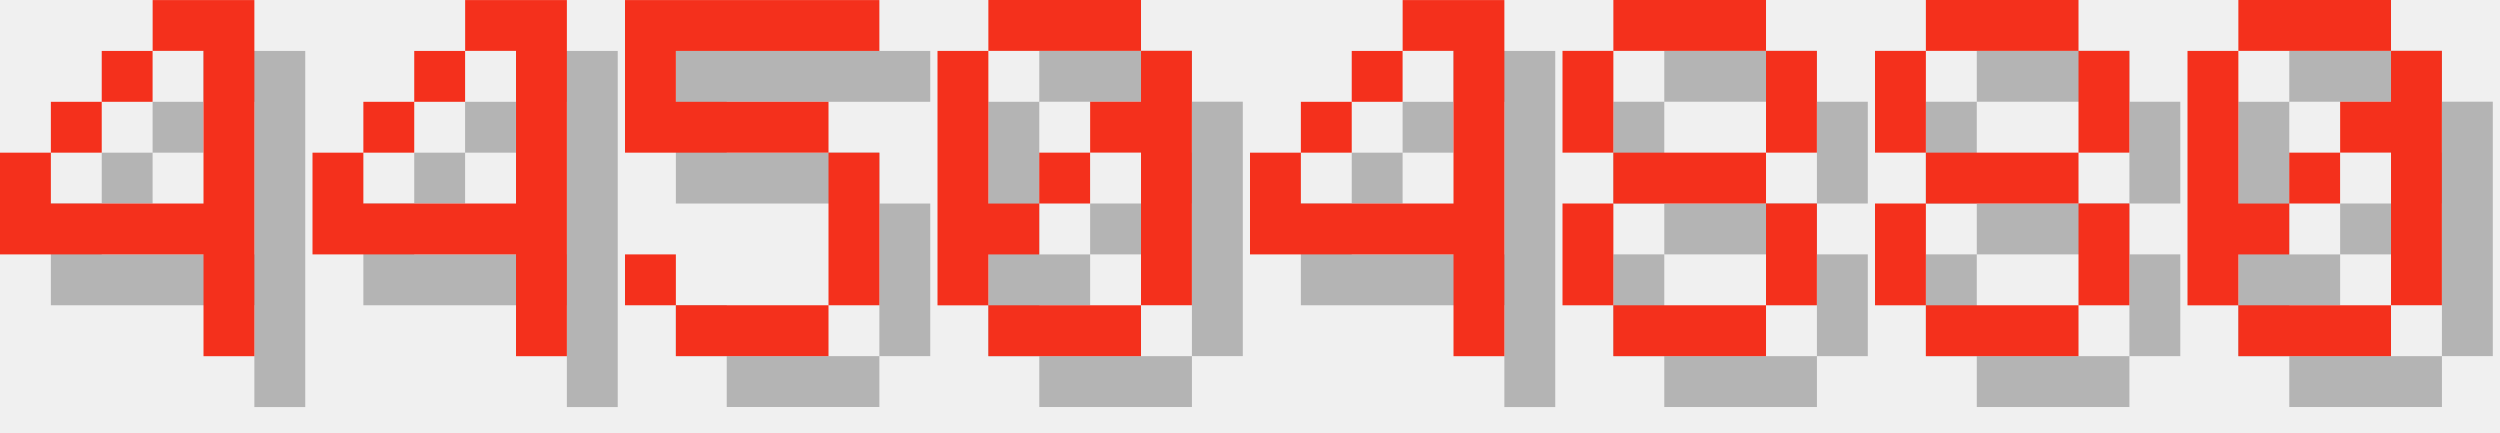
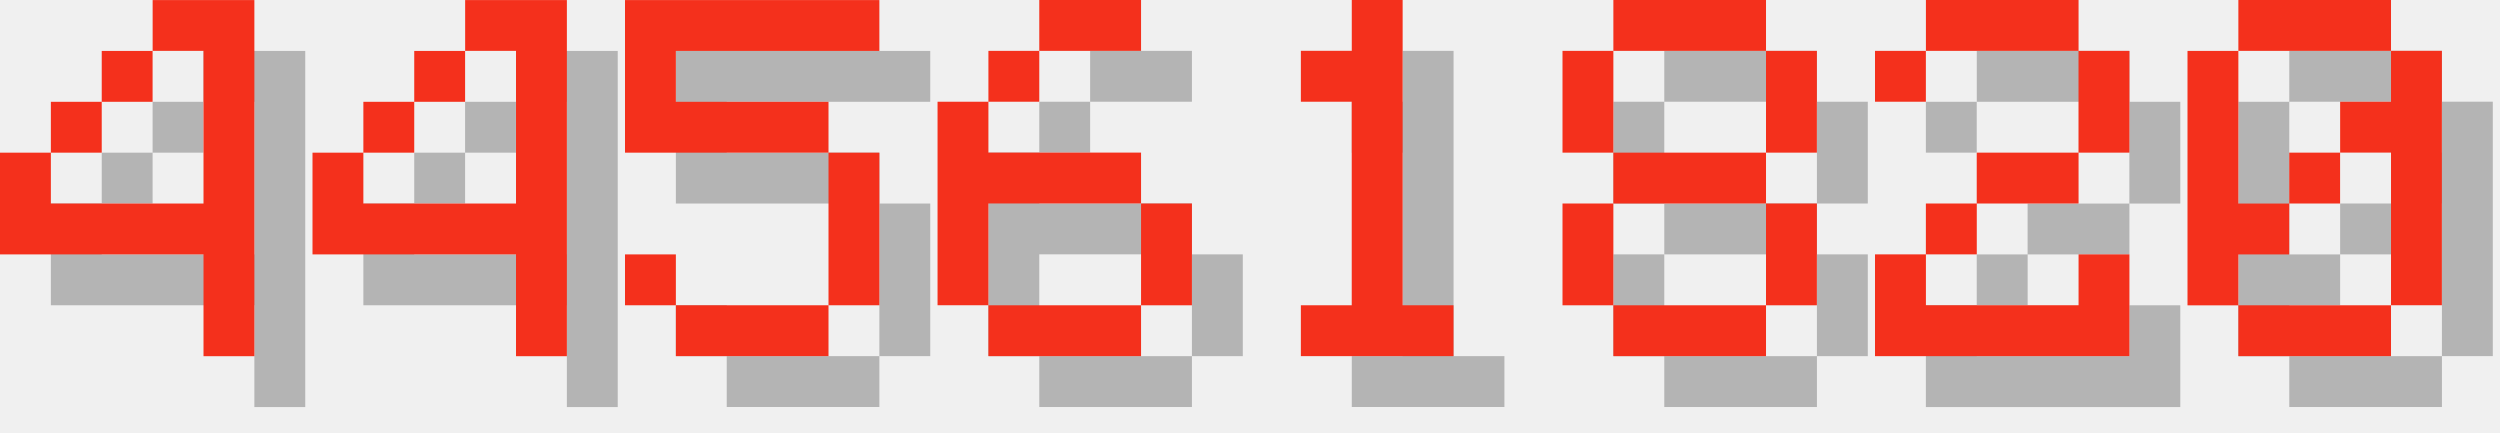
<svg xmlns="http://www.w3.org/2000/svg" version="1.1" width="208.0" height="36">
  <style>
        .text-foreground {
            fill: #F4301C;
        }
        .text-shadow {
            fill: #000000;
            fill-opacity: 0.25;
        }
    </style>
  <g class="digit" id="digit_4" transform="translate(0.0, 0), scale(4)">
    <path id="digit_4_shadow" class="text-shadow" d="m4.233 1.058v1.058h1.058v3.175h-3.175v-1.058h-1.058v2.117h4.233v2.117h1.058v-7.408h-2.117zm-2.117 3.175h1.058v-1.058h-1.058v1.058zm1.058-1.058h1.058v-1.058h-1.058v1.058z" fill-opacity=".5" style="paint-order:stroke fill markers" />
    <path id="digit_4_fg" class="text-foreground" d="m3.175 0v1.058h1.058v3.175h-3.175v-1.058h-1.058v2.117h4.233v2.117h1.058v-7.408h-2.117zm-2.117 3.175h1.058v-1.058h-1.058v1.058zm1.058-1.058h1.058v-1.058h-1.058v1.058z" fill="#fff" style="paint-order:stroke fill markers" />
  </g>
  <g class="digit" id="digit_4" transform="translate(26.0, 0), scale(4)">
    <path id="digit_4_shadow" class="text-shadow" d="m4.233 1.058v1.058h1.058v3.175h-3.175v-1.058h-1.058v2.117h4.233v2.117h1.058v-7.408h-2.117zm-2.117 3.175h1.058v-1.058h-1.058v1.058zm1.058-1.058h1.058v-1.058h-1.058v1.058z" fill-opacity=".5" style="paint-order:stroke fill markers" />
    <path id="digit_4_fg" class="text-foreground" d="m3.175 0v1.058h1.058v3.175h-3.175v-1.058h-1.058v2.117h4.233v2.117h1.058v-7.408h-2.117zm-2.117 3.175h1.058v-1.058h-1.058v1.058zm1.058-1.058h1.058v-1.058h-1.058v1.058z" fill="#fff" style="paint-order:stroke fill markers" />
  </g>
  <g class="digit" id="digit_5" transform="translate(52.0, 0), scale(4)">
    <path id="digit_5_shadow" class="text-shadow" d="m1.058 1.058v3.175h4.233v3.175h-3.175v-1.058h-1.058v1.058h1.058v1.058h3.175v-1.058h1.058v-3.175h-1.058v-1.058h-3.175v-1.058h4.233v-1.058h-5.292z" fill-opacity=".5" style="paint-order:stroke fill markers" />
    <path id="digit_5_fg" class="text-foreground" d="m0 0v3.175h4.233v3.175h-3.175v-1.058h-1.058v1.058h1.058v1.058h3.175v-1.058h1.058v-3.175h-1.058v-1.058h-3.175v-1.058h4.233v-1.058h-5.292z" fill="#fff" style="paint-order:stroke fill markers" />
  </g>
-   <g class="digit" id="digit_0" transform="translate(78.0, 0), scale(4)">
-     <path id="digit_0_shadow" class="text-shadow" d="m2.117 1.058v1.058h3.175v-1.058h-3.175zm3.175 1.058v1.058h-1.058v1.058h1.058v3.175h1.058v-5.292h-1.058zm0 5.292h-3.175v1.058h3.175v-1.058zm-3.175 0v-1.058h1.058v-1.058h-1.058v-3.175h-1.058v5.292h1.058zm1.058-2.117h1.058v-1.058h-1.058v1.058z" fill-opacity=".5" style="paint-order:stroke fill markers" />
-     <path id="digit_0_fg" class="text-foreground" d="m1.058 0v1.058h3.175v-1.058h-3.175zm3.175 1.058v1.058h-1.058v1.058h1.058v3.175h1.058v-5.292h-1.058zm0 5.292h-3.175v1.058h3.175v-1.058zm-3.175 0v-1.058h1.058v-1.058h-1.058v-3.175h-1.058v5.292h1.058zm1.058-2.117h1.058v-1.058h-1.058v1.058z" fill="#fff" style="paint-order:stroke fill markers" />
+   <g class="digit" id="digit_6" transform="translate(78.0, 0), scale(4)">
+     <path id="digit_6_shadow" class="text-shadow" d="m3.175 1.058v1.058h2.117v-1.058h-2.117zm0 1.058h-1.058v1.058h1.058v-1.058zm-1.058 1.058h-1.058v4.233h1.058v-2.117h3.175v-1.058h-3.175v-1.058zm3.175 2.117v2.117h1.058v-2.117h-1.058zm0 2.117h-3.175v1.058h3.175v-1.058z" fill-opacity=".5" style="paint-order:stroke fill markers" />
+     <path id="digit_6_fg" class="text-foreground" d="m2.117 0v1.058h2.117v-1.058h-2.117zm0 1.058h-1.058v1.058h1.058v-1.058zm-1.058 1.058h-1.058v4.233h1.058v-2.117h3.175v-1.058h-3.175v-1.058zm3.175 2.117v2.117h1.058v-2.117h-1.058zm0 2.117h-3.175v1.058h3.175v-1.058z" fill="#fff" style="paint-order:stroke fill markers" />
  </g>
-   <g class="digit" id="digit_4" transform="translate(104.0, 0), scale(4)">
-     <path id="digit_4_shadow" class="text-shadow" d="m4.233 1.058v1.058h1.058v3.175h-3.175v-1.058h-1.058v2.117h4.233v2.117h1.058v-7.408h-2.117zm-2.117 3.175h1.058v-1.058h-1.058v1.058zm1.058-1.058h1.058v-1.058h-1.058v1.058z" fill-opacity=".5" style="paint-order:stroke fill markers" />
-     <path id="digit_4_fg" class="text-foreground" d="m3.175 0v1.058h1.058v3.175h-3.175v-1.058h-1.058v2.117h4.233v2.117h1.058v-7.408h-2.117zm-2.117 3.175h1.058v-1.058h-1.058v1.058zm1.058-1.058h1.058v-1.058h-1.058v1.058z" fill="#fff" style="paint-order:stroke fill markers" />
+   <g class="digit" id="digit_1" transform="translate(104.0, 0), scale(4)">
+     <path id="digit_1_shadow" class="text-shadow" d="m2.117 2.117v1.058h1.058v4.233h-1.058v1.058h3.175v-1.058h-1.058v-6.35h-1.058v1.058h-1.058z" fill-opacity=".5" style="paint-order:stroke fill markers" />
+     <path id="digit_1_fg" class="text-foreground" d="m1.058 1.058v1.058h1.058v4.233h-1.058v1.058h3.175v-1.058h-1.058v-6.35h-1.058v1.058h-1.058z" fill="#fff" style="paint-order:stroke fill markers" />
  </g>
  <g class="digit" id="digit_8" transform="translate(130.0, 0), scale(4)">
    <path id="digit_8_shadow" class="text-shadow" d="m2.117 1.058v1.058h3.175v-1.058h-3.175zm3.175 1.058v2.117h1.058v-2.117h-1.058zm0 2.117h-3.175v1.058h3.175v-1.058zm0 1.058v2.117h1.058v-2.117h-1.058zm0 2.117h-3.175v1.058h3.175v-1.058zm-3.175 0v-2.117h-1.058v2.117h1.058zm0-3.175v-2.117h-1.058v2.117h1.058z" fill-opacity=".5" style="paint-order:stroke fill markers" />
    <path id="digit_8_fg" class="text-foreground" d="m1.058 0v1.058h3.175v-1.058h-3.175zm3.175 1.058v2.117h1.058v-2.117h-1.058zm0 2.117h-3.175v1.058h3.175v-1.058zm0 1.058v2.117h1.058v-2.117h-1.058zm0 2.117h-3.175v1.058h3.175v-1.058zm-3.175 0v-2.117h-1.058v2.117h1.058zm0-3.175v-2.117h-1.058v2.117h1.058z" fill="#fff" style="paint-order:stroke fill markers" />
  </g>
-   <g class="digit" id="digit_8" transform="translate(156.0, 0), scale(4)">
-     <path id="digit_8_shadow" class="text-shadow" d="m2.117 1.058v1.058h3.175v-1.058h-3.175zm3.175 1.058v2.117h1.058v-2.117h-1.058zm0 2.117h-3.175v1.058h3.175v-1.058zm0 1.058v2.117h1.058v-2.117h-1.058zm0 2.117h-3.175v1.058h3.175v-1.058zm-3.175 0v-2.117h-1.058v2.117h1.058zm0-3.175v-2.117h-1.058v2.117h1.058z" fill-opacity=".5" style="paint-order:stroke fill markers" />
-     <path id="digit_8_fg" class="text-foreground" d="m1.058 0v1.058h3.175v-1.058h-3.175zm3.175 1.058v2.117h1.058v-2.117h-1.058zm0 2.117h-3.175v1.058h3.175v-1.058zm0 1.058v2.117h1.058v-2.117h-1.058zm0 2.117h-3.175v1.058h3.175v-1.058zm-3.175 0v-2.117h-1.058v2.117h1.058zm0-3.175v-2.117h-1.058v2.117h1.058z" fill="#fff" style="paint-order:stroke fill markers" />
+   <g class="digit" id="digit_2" transform="translate(156.0, 0), scale(4)">
+     <path id="digit_2_shadow" class="text-shadow" d="m1.058 2.117v1.058h1.058v-1.058h3.175v2.117h-2.117v1.058h-1.058v1.058h-1.058v2.117h5.292v-2.117h-1.058v1.058h-3.175v-1.058h1.058v-1.058h2.117v-1.058h1.058v-2.117h-1.058v-1.058h-3.175v1.058h-1.058z" fill-opacity=".5" style="paint-order:stroke fill markers" />
+     <path id="digit_2_fg" class="text-foreground" d="m0 1.058v1.058h1.058v-1.058h3.175v2.117h-2.117v1.058h-1.058v1.058h-1.058v2.117h5.292v-2.117h-1.058v1.058h-3.175v-1.058h1.058v-1.058h2.117v-1.058h1.058v-2.117h-1.058v-1.058h-3.175v1.058h-1.058z" fill="#fff" style="paint-order:stroke fill markers" />
  </g>
  <g class="digit" id="digit_0" transform="translate(182.0, 0), scale(4)">
    <path id="digit_0_shadow" class="text-shadow" d="m2.117 1.058v1.058h3.175v-1.058h-3.175zm3.175 1.058v1.058h-1.058v1.058h1.058v3.175h1.058v-5.292h-1.058zm0 5.292h-3.175v1.058h3.175v-1.058zm-3.175 0v-1.058h1.058v-1.058h-1.058v-3.175h-1.058v5.292h1.058zm1.058-2.117h1.058v-1.058h-1.058v1.058z" fill-opacity=".5" style="paint-order:stroke fill markers" />
    <path id="digit_0_fg" class="text-foreground" d="m1.058 0v1.058h3.175v-1.058h-3.175zm3.175 1.058v1.058h-1.058v1.058h1.058v3.175h1.058v-5.292h-1.058zm0 5.292h-3.175v1.058h3.175v-1.058zm-3.175 0v-1.058h1.058v-1.058h-1.058v-3.175h-1.058v5.292h1.058zm1.058-2.117h1.058v-1.058h-1.058v1.058z" fill="#fff" style="paint-order:stroke fill markers" />
  </g>
</svg>
